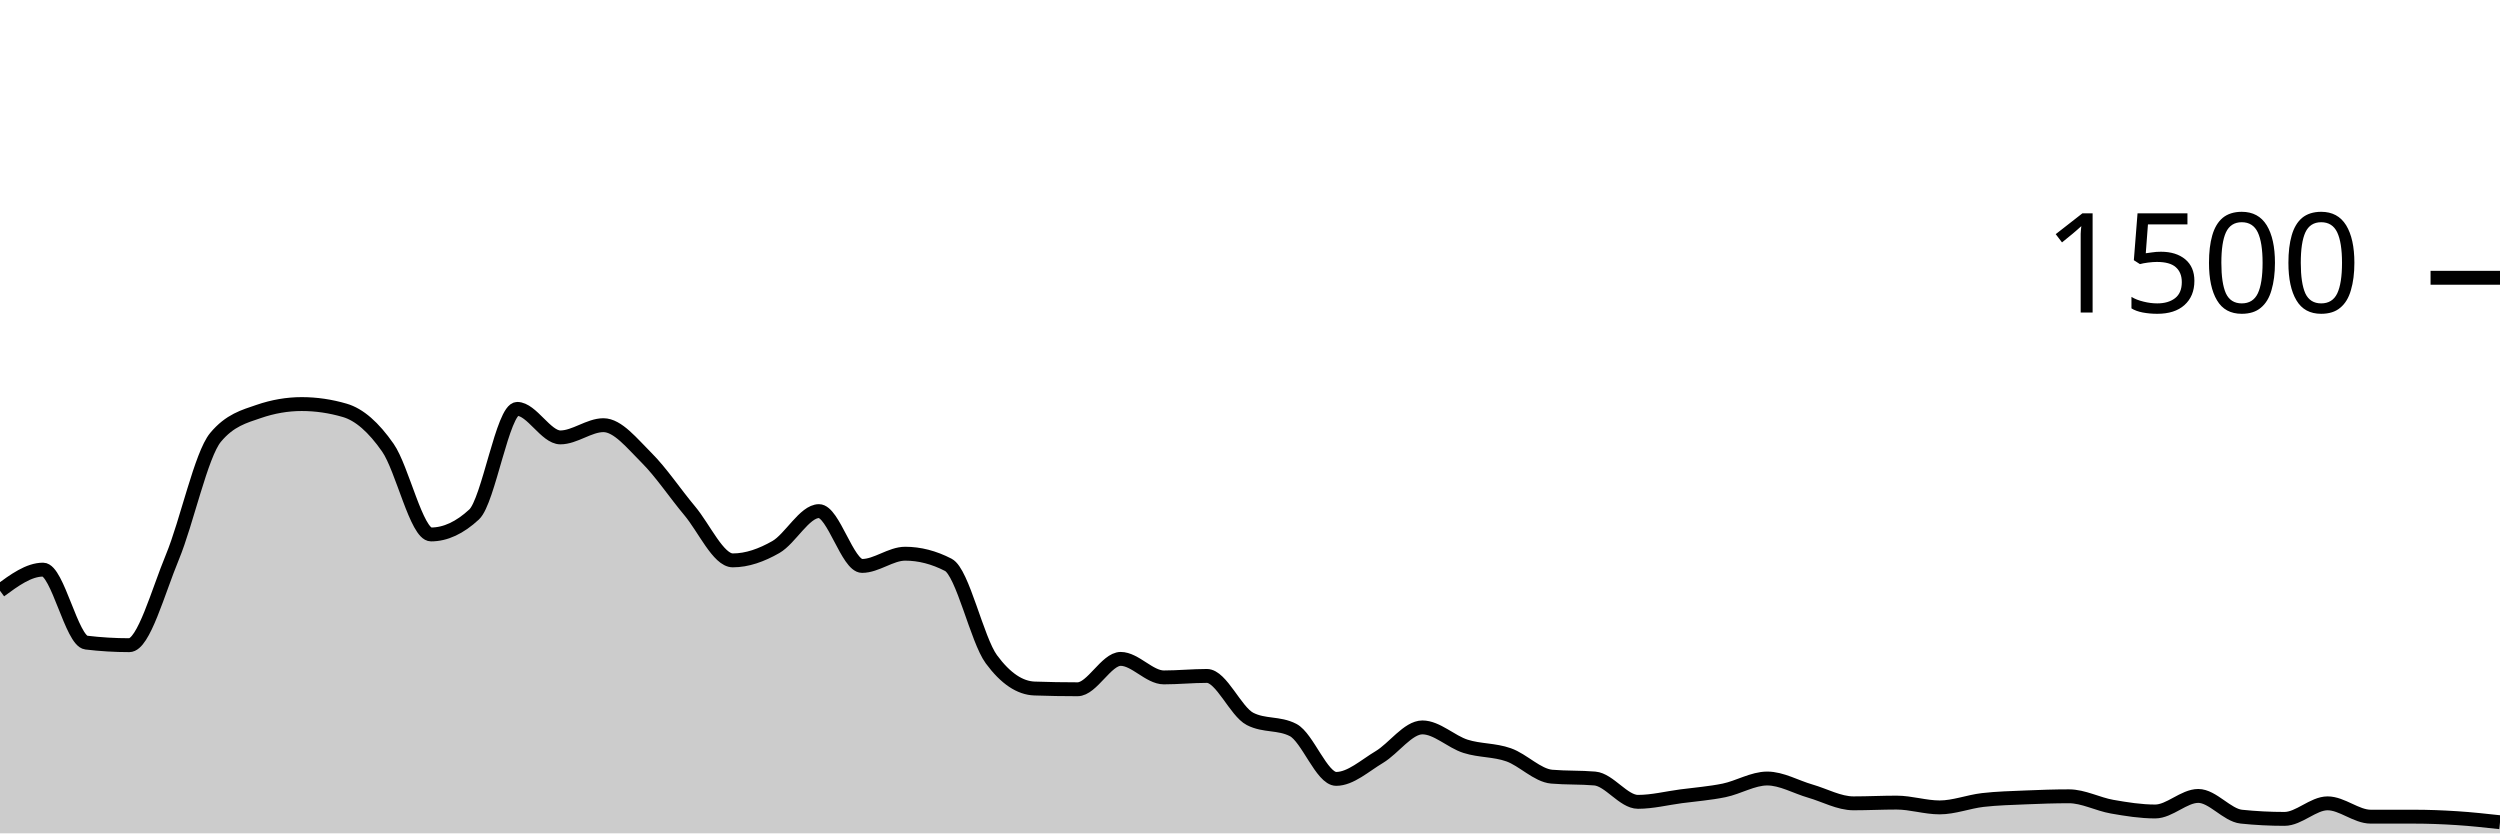
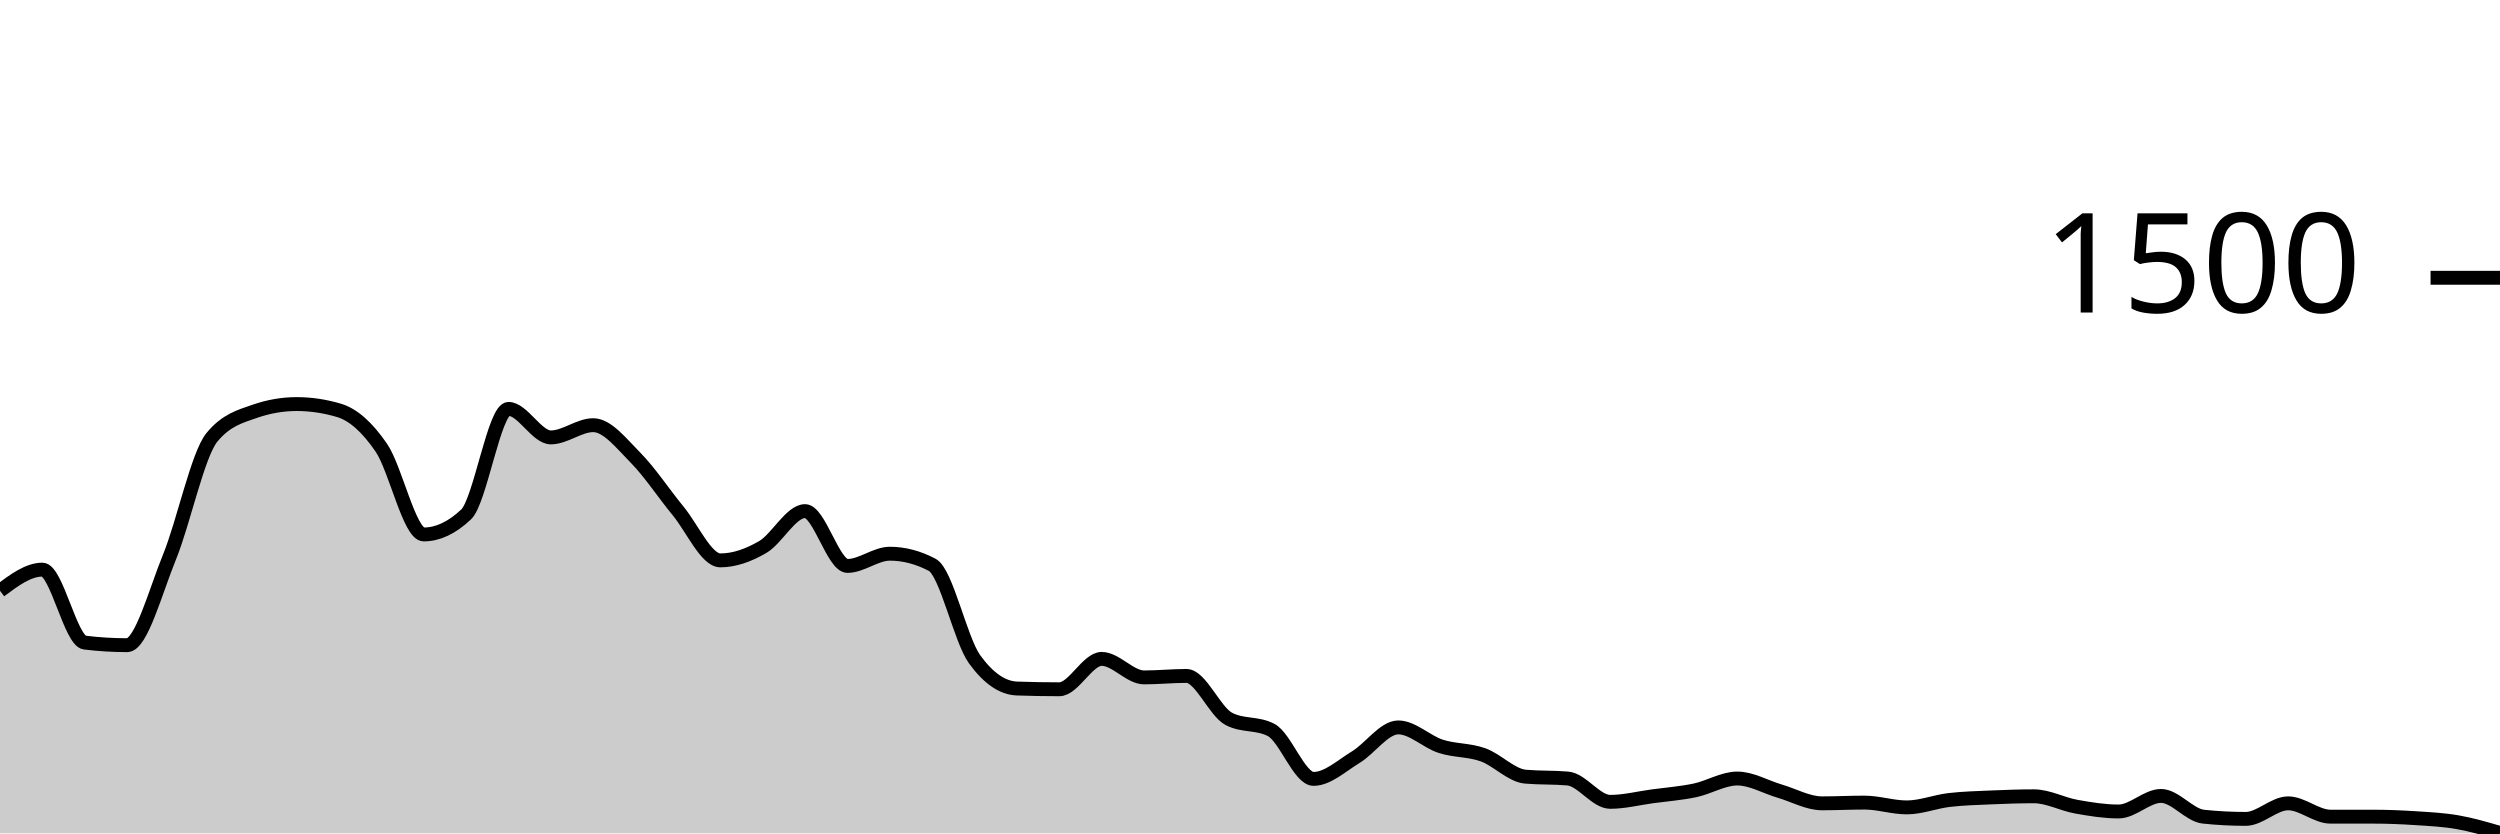
<svg xmlns="http://www.w3.org/2000/svg" viewBox="0 0 180 60">
  <g transform="translate(0,20)">
-     <path class="area" fill="rgba(0, 0, 0, 0.2)" d="M0,22.533C1.034,21.773,2.069,21.013,3.103,21.013C4.138,21.013,5.172,26.142,6.207,26.267C7.241,26.391,8.276,26.453,9.31,26.453C10.345,26.453,11.379,22.6,12.414,20.107C13.448,17.613,14.483,12.738,15.517,11.493C16.552,10.249,17.586,9.982,18.621,9.627C19.655,9.271,20.69,9.093,21.724,9.093C22.759,9.093,23.793,9.244,24.828,9.547C25.862,9.849,26.897,10.751,27.931,12.24C28.966,13.729,30,18.48,31.034,18.48C32.069,18.48,33.103,18,34.138,17.04C35.172,16.08,36.207,9.44,37.241,9.44C38.276,9.44,39.31,11.493,40.345,11.493C41.379,11.493,42.414,10.613,43.448,10.613C44.483,10.613,45.517,11.933,46.552,12.96C47.586,13.987,48.621,15.542,49.655,16.773C50.69,18.004,51.724,20.347,52.759,20.347C53.793,20.347,54.828,19.978,55.862,19.387C56.897,18.796,57.931,16.8,58.966,16.8C60,16.8,61.034,20.747,62.069,20.747C63.103,20.747,64.138,19.867,65.172,19.867C66.207,19.867,67.241,20.133,68.276,20.667C69.31,21.2,70.345,26.062,71.379,27.467C72.414,28.871,73.448,29.538,74.483,29.573C75.517,29.609,76.552,29.627,77.586,29.627C78.621,29.627,79.655,27.44,80.69,27.44C81.724,27.44,82.759,28.773,83.793,28.773C84.828,28.773,85.862,28.667,86.897,28.667C87.931,28.667,88.966,31.227,90,31.76C91.034,32.293,92.069,32.027,93.103,32.56C94.138,33.093,95.172,36.08,96.207,36.08C97.241,36.08,98.276,35.124,99.31,34.507C100.345,33.889,101.379,32.373,102.414,32.373C103.448,32.373,104.483,33.404,105.517,33.733C106.552,34.062,107.586,33.982,108.621,34.347C109.655,34.711,110.69,35.831,111.724,35.92C112.759,36.009,113.793,35.964,114.828,36.053C115.862,36.142,116.897,37.733,117.931,37.733C118.966,37.733,120,37.471,121.034,37.333C122.069,37.196,123.103,37.12,124.138,36.907C125.172,36.693,126.207,36.053,127.241,36.053C128.276,36.053,129.31,36.662,130.345,36.96C131.379,37.258,132.414,37.84,133.448,37.84C134.483,37.84,135.517,37.787,136.552,37.787C137.586,37.787,138.621,38.133,139.655,38.133C140.69,38.133,141.724,37.72,142.759,37.6C143.793,37.48,144.828,37.458,145.862,37.413C146.897,37.369,147.931,37.333,148.966,37.333C150,37.333,151.034,37.898,152.069,38.08C153.103,38.262,154.138,38.427,155.172,38.427C156.207,38.427,157.241,37.307,158.276,37.307C159.31,37.307,160.345,38.693,161.379,38.8C162.414,38.907,163.448,38.96,164.483,38.96C165.517,38.96,166.552,37.84,167.586,37.84C168.621,37.84,169.655,38.8,170.69,38.8C171.724,38.8,172.759,38.8,173.793,38.8C174.828,38.8,175.862,38.84,176.897,38.907C177.931,38.973,178.966,39.087,180,39.2L180,40C178.966,40,177.931,40,176.897,40C175.862,40,174.828,40,173.793,40C172.759,40,171.724,40,170.69,40C169.655,40,168.621,40,167.586,40C166.552,40,165.517,40,164.483,40C163.448,40,162.414,40,161.379,40C160.345,40,159.31,40,158.276,40C157.241,40,156.207,40,155.172,40C154.138,40,153.103,40,152.069,40C151.034,40,150,40,148.966,40C147.931,40,146.897,40,145.862,40C144.828,40,143.793,40,142.759,40C141.724,40,140.69,40,139.655,40C138.621,40,137.586,40,136.552,40C135.517,40,134.483,40,133.448,40C132.414,40,131.379,40,130.345,40C129.31,40,128.276,40,127.241,40C126.207,40,125.172,40,124.138,40C123.103,40,122.069,40,121.034,40C120,40,118.966,40,117.931,40C116.897,40,115.862,40,114.828,40C113.793,40,112.759,40,111.724,40C110.69,40,109.655,40,108.621,40C107.586,40,106.552,40,105.517,40C104.483,40,103.448,40,102.414,40C101.379,40,100.345,40,99.31,40C98.276,40,97.241,40,96.207,40C95.172,40,94.138,40,93.103,40C92.069,40,91.034,40,90,40C88.966,40,87.931,40,86.897,40C85.862,40,84.828,40,83.793,40C82.759,40,81.724,40,80.69,40C79.655,40,78.621,40,77.586,40C76.552,40,75.517,40,74.483,40C73.448,40,72.414,40,71.379,40C70.345,40,69.31,40,68.276,40C67.241,40,66.207,40,65.172,40C64.138,40,63.103,40,62.069,40C61.034,40,60,40,58.966,40C57.931,40,56.897,40,55.862,40C54.828,40,53.793,40,52.759,40C51.724,40,50.69,40,49.655,40C48.621,40,47.586,40,46.552,40C45.517,40,44.483,40,43.448,40C42.414,40,41.379,40,40.345,40C39.31,40,38.276,40,37.241,40C36.207,40,35.172,40,34.138,40C33.103,40,32.069,40,31.034,40C30,40,28.966,40,27.931,40C26.897,40,25.862,40,24.828,40C23.793,40,22.759,40,21.724,40C20.69,40,19.655,40,18.621,40C17.586,40,16.552,40,15.517,40C14.483,40,13.448,40,12.414,40C11.379,40,10.345,40,9.31,40C8.276,40,7.241,40,6.207,40C5.172,40,4.138,40,3.103,40C2.069,40,1.034,40,0,40Z" />
-     <path class="line" stroke="black" fill="none" d="M0,22.533C1.034,21.773,2.069,21.013,3.103,21.013C4.138,21.013,5.172,26.142,6.207,26.267C7.241,26.391,8.276,26.453,9.31,26.453C10.345,26.453,11.379,22.6,12.414,20.107C13.448,17.613,14.483,12.738,15.517,11.493C16.552,10.249,17.586,9.982,18.621,9.627C19.655,9.271,20.69,9.093,21.724,9.093C22.759,9.093,23.793,9.244,24.828,9.547C25.862,9.849,26.897,10.751,27.931,12.24C28.966,13.729,30,18.48,31.034,18.48C32.069,18.48,33.103,18,34.138,17.04C35.172,16.08,36.207,9.44,37.241,9.44C38.276,9.44,39.31,11.493,40.345,11.493C41.379,11.493,42.414,10.613,43.448,10.613C44.483,10.613,45.517,11.933,46.552,12.96C47.586,13.987,48.621,15.542,49.655,16.773C50.69,18.004,51.724,20.347,52.759,20.347C53.793,20.347,54.828,19.978,55.862,19.387C56.897,18.796,57.931,16.8,58.966,16.8C60,16.8,61.034,20.747,62.069,20.747C63.103,20.747,64.138,19.867,65.172,19.867C66.207,19.867,67.241,20.133,68.276,20.667C69.31,21.2,70.345,26.062,71.379,27.467C72.414,28.871,73.448,29.538,74.483,29.573C75.517,29.609,76.552,29.627,77.586,29.627C78.621,29.627,79.655,27.44,80.69,27.44C81.724,27.44,82.759,28.773,83.793,28.773C84.828,28.773,85.862,28.667,86.897,28.667C87.931,28.667,88.966,31.227,90,31.76C91.034,32.293,92.069,32.027,93.103,32.56C94.138,33.093,95.172,36.08,96.207,36.08C97.241,36.08,98.276,35.124,99.31,34.507C100.345,33.889,101.379,32.373,102.414,32.373C103.448,32.373,104.483,33.404,105.517,33.733C106.552,34.062,107.586,33.982,108.621,34.347C109.655,34.711,110.69,35.831,111.724,35.92C112.759,36.009,113.793,35.964,114.828,36.053C115.862,36.142,116.897,37.733,117.931,37.733C118.966,37.733,120,37.471,121.034,37.333C122.069,37.196,123.103,37.12,124.138,36.907C125.172,36.693,126.207,36.053,127.241,36.053C128.276,36.053,129.31,36.662,130.345,36.96C131.379,37.258,132.414,37.84,133.448,37.84C134.483,37.84,135.517,37.787,136.552,37.787C137.586,37.787,138.621,38.133,139.655,38.133C140.69,38.133,141.724,37.72,142.759,37.6C143.793,37.48,144.828,37.458,145.862,37.413C146.897,37.369,147.931,37.333,148.966,37.333C150,37.333,151.034,37.898,152.069,38.08C153.103,38.262,154.138,38.427,155.172,38.427C156.207,38.427,157.241,37.307,158.276,37.307C159.31,37.307,160.345,38.693,161.379,38.8C162.414,38.907,163.448,38.96,164.483,38.96C165.517,38.96,166.552,37.84,167.586,37.84C168.621,37.84,169.655,38.8,170.69,38.8C171.724,38.8,172.759,38.8,173.793,38.8C174.828,38.8,175.862,38.84,176.897,38.907C177.931,38.973,178.966,39.087,180,39.2" />
+     <path class="area" fill="rgba(0, 0, 0, 0.2)" d="M0,22.533C1.017,21.773,2.034,21.013,3.051,21.013C4.068,21.013,5.085,26.142,6.102,26.267C7.119,26.391,8.136,26.453,9.153,26.453C10.169,26.453,11.186,22.6,12.203,20.107C13.22,17.613,14.237,12.738,15.254,11.493C16.271,10.249,17.288,9.982,18.305,9.627C19.322,9.271,20.339,9.093,21.356,9.093C22.373,9.093,23.39,9.244,24.407,9.547C25.424,9.849,26.441,10.751,27.458,12.24C28.475,13.729,29.492,18.48,30.508,18.48C31.525,18.48,32.542,18,33.559,17.04C34.576,16.08,35.593,9.44,36.61,9.44C37.627,9.44,38.644,11.493,39.661,11.493C40.678,11.493,41.695,10.613,42.712,10.613C43.729,10.613,44.746,11.933,45.763,12.96C46.78,13.987,47.797,15.542,48.814,16.773C49.831,18.004,50.847,20.347,51.864,20.347C52.881,20.347,53.898,19.978,54.915,19.387C55.932,18.796,56.949,16.8,57.966,16.8C58.983,16.8,60,20.747,61.017,20.747C62.034,20.747,63.051,19.867,64.068,19.867C65.085,19.867,66.102,20.133,67.119,20.667C68.136,21.2,69.153,26.062,70.169,27.467C71.186,28.871,72.203,29.538,73.22,29.573C74.237,29.609,75.254,29.627,76.271,29.627C77.288,29.627,78.305,27.44,79.322,27.44C80.339,27.44,81.356,28.773,82.373,28.773C83.39,28.773,84.407,28.667,85.424,28.667C86.441,28.667,87.458,31.227,88.475,31.76C89.492,32.293,90.508,32.027,91.525,32.56C92.542,33.093,93.559,36.08,94.576,36.08C95.593,36.08,96.61,35.124,97.627,34.507C98.644,33.889,99.661,32.373,100.678,32.373C101.695,32.373,102.712,33.404,103.729,33.733C104.746,34.062,105.763,33.982,106.78,34.347C107.797,34.711,108.814,35.831,109.831,35.92C110.847,36.009,111.864,35.964,112.881,36.053C113.898,36.142,114.915,37.733,115.932,37.733C116.949,37.733,117.966,37.471,118.983,37.333C120,37.196,121.017,37.12,122.034,36.907C123.051,36.693,124.068,36.053,125.085,36.053C126.102,36.053,127.119,36.662,128.136,36.96C129.153,37.258,130.169,37.84,131.186,37.84C132.203,37.84,133.22,37.787,134.237,37.787C135.254,37.787,136.271,38.133,137.288,38.133C138.305,38.133,139.322,37.72,140.339,37.6C141.356,37.48,142.373,37.458,143.39,37.413C144.407,37.369,145.424,37.333,146.441,37.333C147.458,37.333,148.475,37.898,149.492,38.08C150.508,38.262,151.525,38.427,152.542,38.427C153.559,38.427,154.576,37.307,155.593,37.307C156.61,37.307,157.627,38.693,158.644,38.8C159.661,38.907,160.678,38.96,161.695,38.96C162.712,38.96,163.729,37.84,164.746,37.84C165.763,37.84,166.78,38.8,167.797,38.8C168.814,38.8,169.831,38.8,170.847,38.8C171.864,38.8,172.881,38.84,173.898,38.907C174.915,38.973,175.932,39.022,176.949,39.2C177.966,39.378,178.983,39.676,180,39.973L180,40C178.983,40,177.966,40,176.949,40C175.932,40,174.915,40,173.898,40C172.881,40,171.864,40,170.847,40C169.831,40,168.814,40,167.797,40C166.78,40,165.763,40,164.746,40C163.729,40,162.712,40,161.695,40C160.678,40,159.661,40,158.644,40C157.627,40,156.61,40,155.593,40C154.576,40,153.559,40,152.542,40C151.525,40,150.508,40,149.492,40C148.475,40,147.458,40,146.441,40C145.424,40,144.407,40,143.39,40C142.373,40,141.356,40,140.339,40C139.322,40,138.305,40,137.288,40C136.271,40,135.254,40,134.237,40C133.22,40,132.203,40,131.186,40C130.169,40,129.153,40,128.136,40C127.119,40,126.102,40,125.085,40C124.068,40,123.051,40,122.034,40C121.017,40,120,40,118.983,40C117.966,40,116.949,40,115.932,40C114.915,40,113.898,40,112.881,40C111.864,40,110.847,40,109.831,40C108.814,40,107.797,40,106.78,40C105.763,40,104.746,40,103.729,40C102.712,40,101.695,40,100.678,40C99.661,40,98.644,40,97.627,40C96.61,40,95.593,40,94.576,40C93.559,40,92.542,40,91.525,40C90.508,40,89.492,40,88.475,40C87.458,40,86.441,40,85.424,40C84.407,40,83.39,40,82.373,40C81.356,40,80.339,40,79.322,40C78.305,40,77.288,40,76.271,40C75.254,40,74.237,40,73.22,40C72.203,40,71.186,40,70.169,40C69.153,40,68.136,40,67.119,40C66.102,40,65.085,40,64.068,40C63.051,40,62.034,40,61.017,40C60,40,58.983,40,57.966,40C56.949,40,55.932,40,54.915,40C53.898,40,52.881,40,51.864,40C50.847,40,49.831,40,48.814,40C47.797,40,46.78,40,45.763,40C44.746,40,43.729,40,42.712,40C41.695,40,40.678,40,39.661,40C38.644,40,37.627,40,36.61,40C35.593,40,34.576,40,33.559,40C32.542,40,31.525,40,30.508,40C29.492,40,28.475,40,27.458,40C26.441,40,25.424,40,24.407,40C23.39,40,22.373,40,21.356,40C20.339,40,19.322,40,18.305,40C17.288,40,16.271,40,15.254,40C14.237,40,13.22,40,12.203,40C11.186,40,10.169,40,9.153,40C8.136,40,7.119,40,6.102,40C5.085,40,4.068,40,3.051,40C2.034,40,1.017,40,0,40Z" />
+     <path class="line" stroke="black" fill="none" d="M0,22.533C1.017,21.773,2.034,21.013,3.051,21.013C4.068,21.013,5.085,26.142,6.102,26.267C7.119,26.391,8.136,26.453,9.153,26.453C10.169,26.453,11.186,22.6,12.203,20.107C13.22,17.613,14.237,12.738,15.254,11.493C16.271,10.249,17.288,9.982,18.305,9.627C19.322,9.271,20.339,9.093,21.356,9.093C22.373,9.093,23.39,9.244,24.407,9.547C25.424,9.849,26.441,10.751,27.458,12.24C28.475,13.729,29.492,18.48,30.508,18.48C31.525,18.48,32.542,18,33.559,17.04C34.576,16.08,35.593,9.44,36.61,9.44C37.627,9.44,38.644,11.493,39.661,11.493C40.678,11.493,41.695,10.613,42.712,10.613C43.729,10.613,44.746,11.933,45.763,12.96C46.78,13.987,47.797,15.542,48.814,16.773C49.831,18.004,50.847,20.347,51.864,20.347C52.881,20.347,53.898,19.978,54.915,19.387C55.932,18.796,56.949,16.8,57.966,16.8C58.983,16.8,60,20.747,61.017,20.747C62.034,20.747,63.051,19.867,64.068,19.867C65.085,19.867,66.102,20.133,67.119,20.667C68.136,21.2,69.153,26.062,70.169,27.467C71.186,28.871,72.203,29.538,73.22,29.573C74.237,29.609,75.254,29.627,76.271,29.627C77.288,29.627,78.305,27.44,79.322,27.44C80.339,27.44,81.356,28.773,82.373,28.773C83.39,28.773,84.407,28.667,85.424,28.667C86.441,28.667,87.458,31.227,88.475,31.76C89.492,32.293,90.508,32.027,91.525,32.56C92.542,33.093,93.559,36.08,94.576,36.08C95.593,36.08,96.61,35.124,97.627,34.507C98.644,33.889,99.661,32.373,100.678,32.373C101.695,32.373,102.712,33.404,103.729,33.733C104.746,34.062,105.763,33.982,106.78,34.347C107.797,34.711,108.814,35.831,109.831,35.92C110.847,36.009,111.864,35.964,112.881,36.053C113.898,36.142,114.915,37.733,115.932,37.733C116.949,37.733,117.966,37.471,118.983,37.333C120,37.196,121.017,37.12,122.034,36.907C123.051,36.693,124.068,36.053,125.085,36.053C126.102,36.053,127.119,36.662,128.136,36.96C129.153,37.258,130.169,37.84,131.186,37.84C132.203,37.84,133.22,37.787,134.237,37.787C135.254,37.787,136.271,38.133,137.288,38.133C138.305,38.133,139.322,37.72,140.339,37.6C141.356,37.48,142.373,37.458,143.39,37.413C144.407,37.369,145.424,37.333,146.441,37.333C147.458,37.333,148.475,37.898,149.492,38.08C150.508,38.262,151.525,38.427,152.542,38.427C153.559,38.427,154.576,37.307,155.593,37.307C156.61,37.307,157.627,38.693,158.644,38.8C159.661,38.907,160.678,38.96,161.695,38.96C162.712,38.96,163.729,37.84,164.746,37.84C165.763,37.84,166.78,38.8,167.797,38.8C168.814,38.8,169.831,38.8,170.847,38.8C171.864,38.8,172.881,38.84,173.898,38.907C174.915,38.973,175.932,39.022,176.949,39.2C177.966,39.378,178.983,39.676,180,39.973" />
    <path class="axis-ceiling" stroke-width="1" stroke="black" fill="none" d="M175,0L180,0" />
    <text class="axis-ceiling-label" font-family="sans-serif" text-anchor="end" font-size="10px" x="170" y="2.5">1500</text>
  </g>
</svg>
